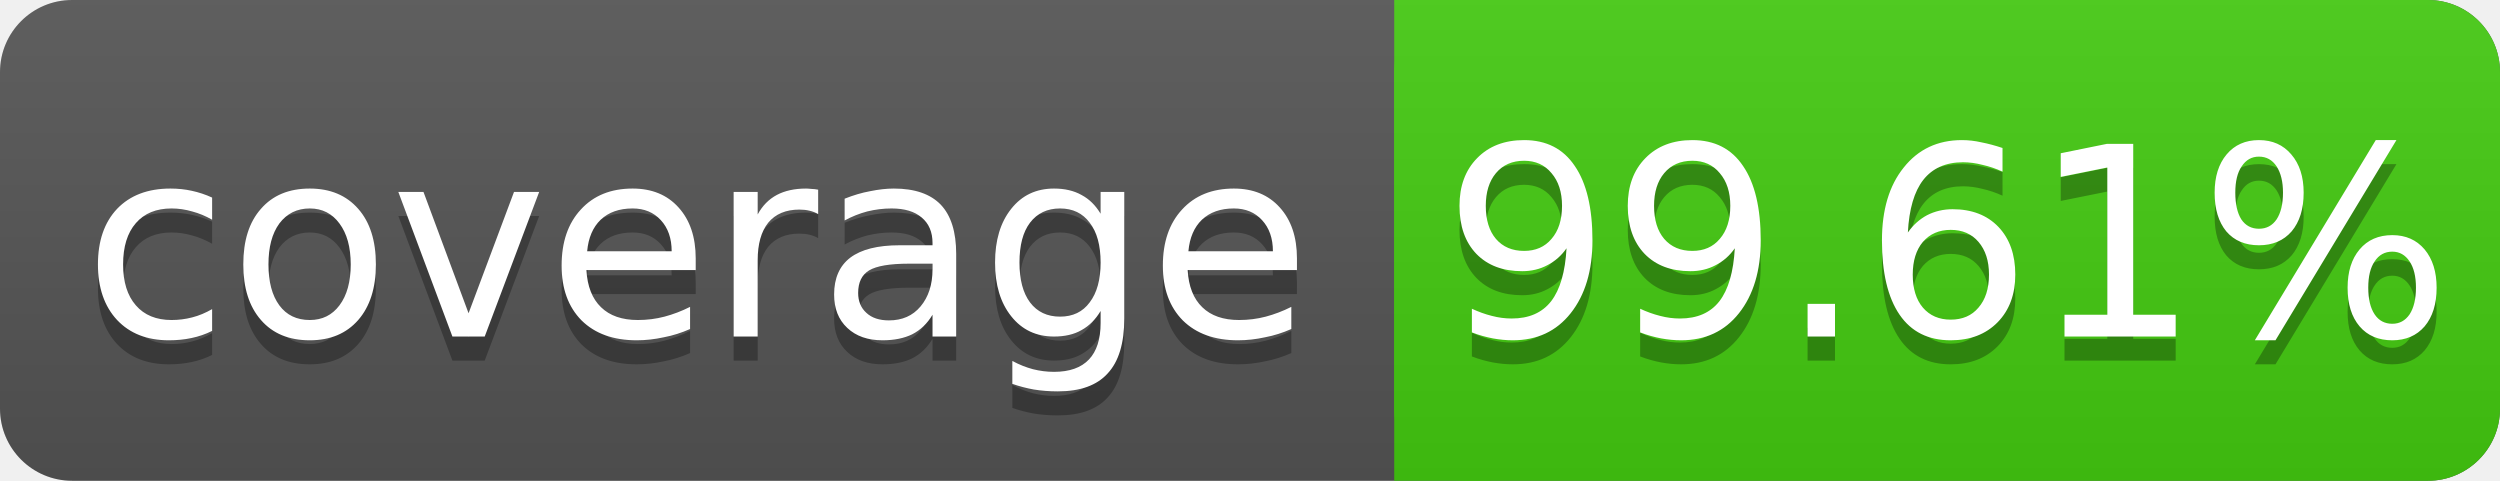
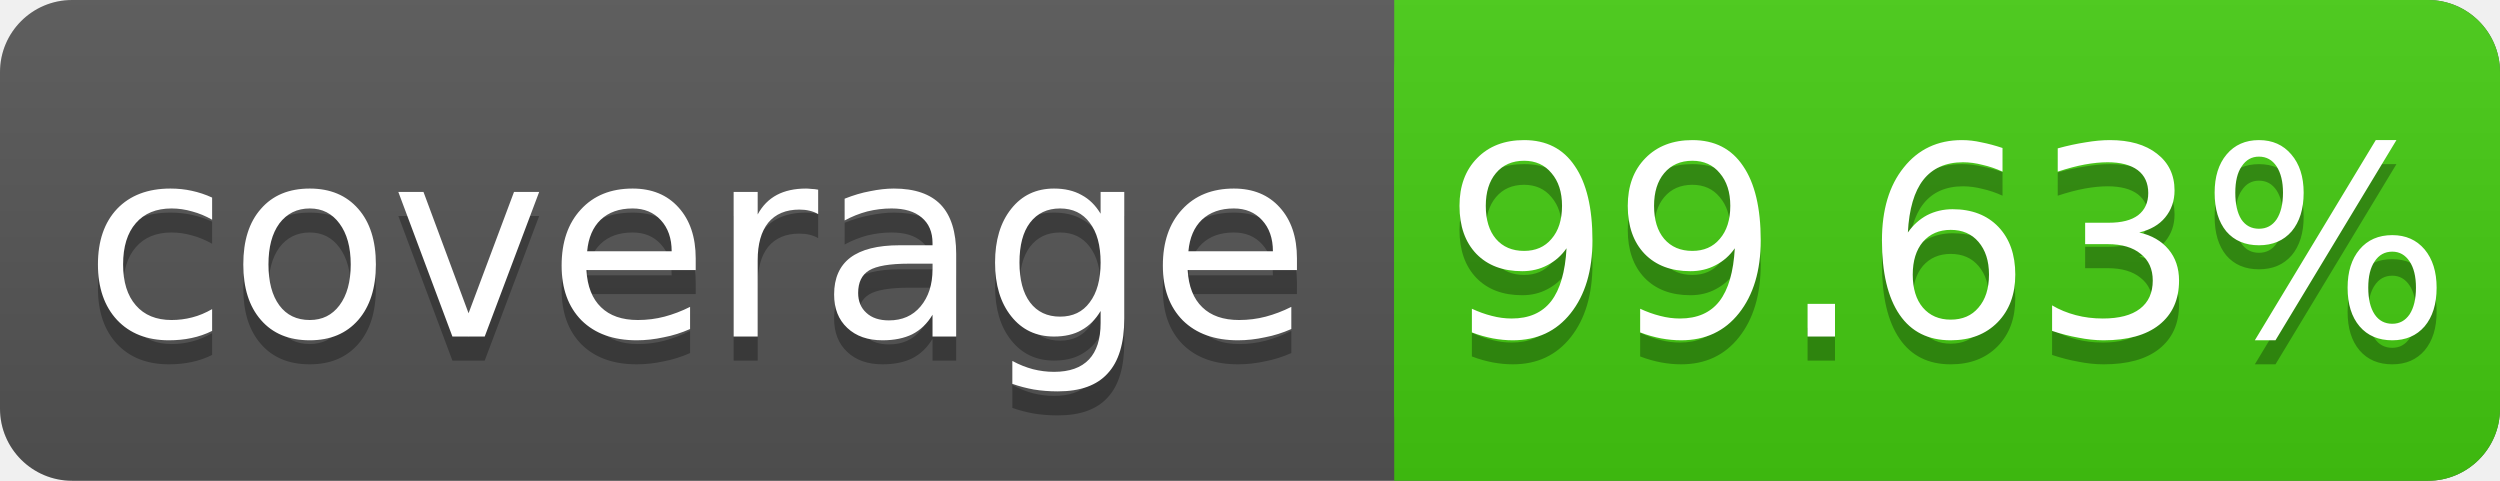
<svg xmlns="http://www.w3.org/2000/svg" width="104" height="20">
  <linearGradient id="s" x2="0" y2="100%">
    <stop offset="0" stop-color="#bbb" stop-opacity=".1" />
    <stop offset="1" stop-opacity=".1" />
  </linearGradient>
  <rect rx="3" width="104" height="20" fill="#555" />
  <rect rx="3" x="58" width="46" height="20" fill="#4c1" />
  <rect x="58" width="4" height="20" fill="#4c1" />
  <rect rx="3" width="104" height="20" fill="url(#s)" />
  <g fill="#fff" text-anchor="middle" font-family="DejaVu Sans,Verdana,Geneva,sans-serif" font-size="11">
    <text x="29" y="15" fill="#010101" fill-opacity=".3">coverage</text>
    <text x="29" y="14">coverage</text>
-     <text x="81" y="15" fill="#010101" fill-opacity=".3">99.61%</text>
-     <text x="81" y="14">99.61%</text>
+     <text x="81" y="15" fill="#010101" fill-opacity=".3">99.63%</text>
+     <text x="81" y="14">99.63%</text>
  </g>
</svg>
